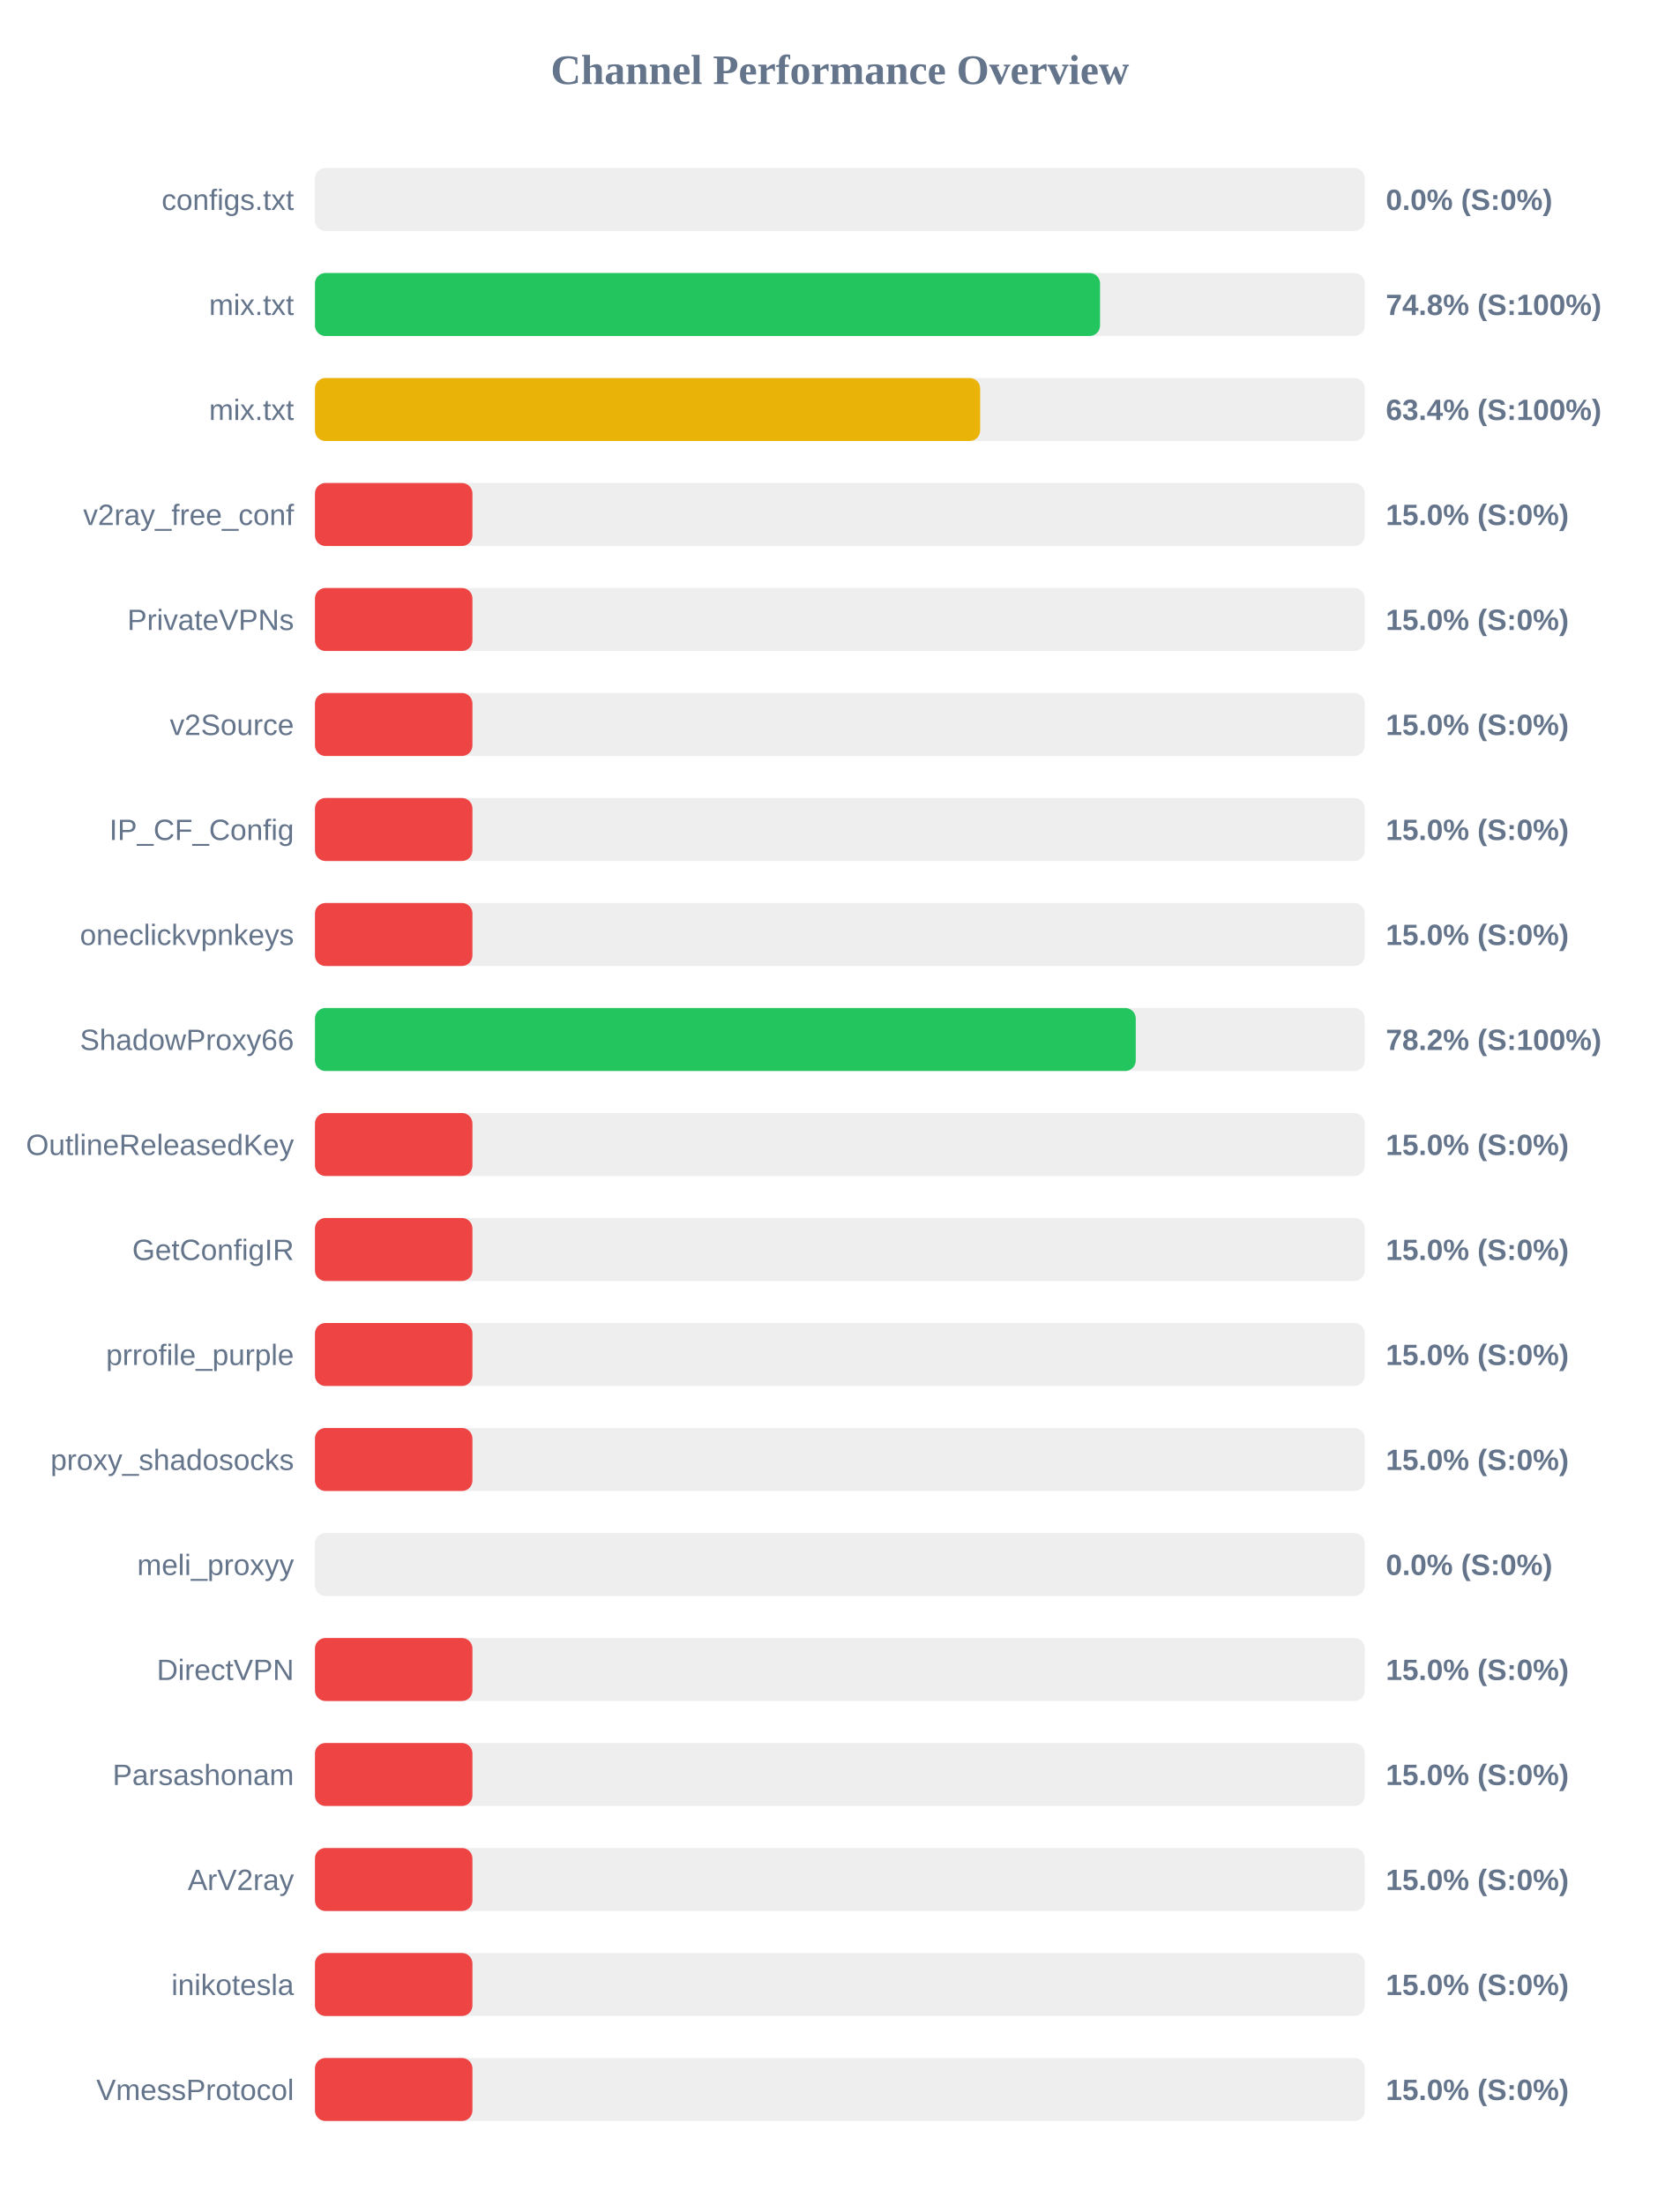
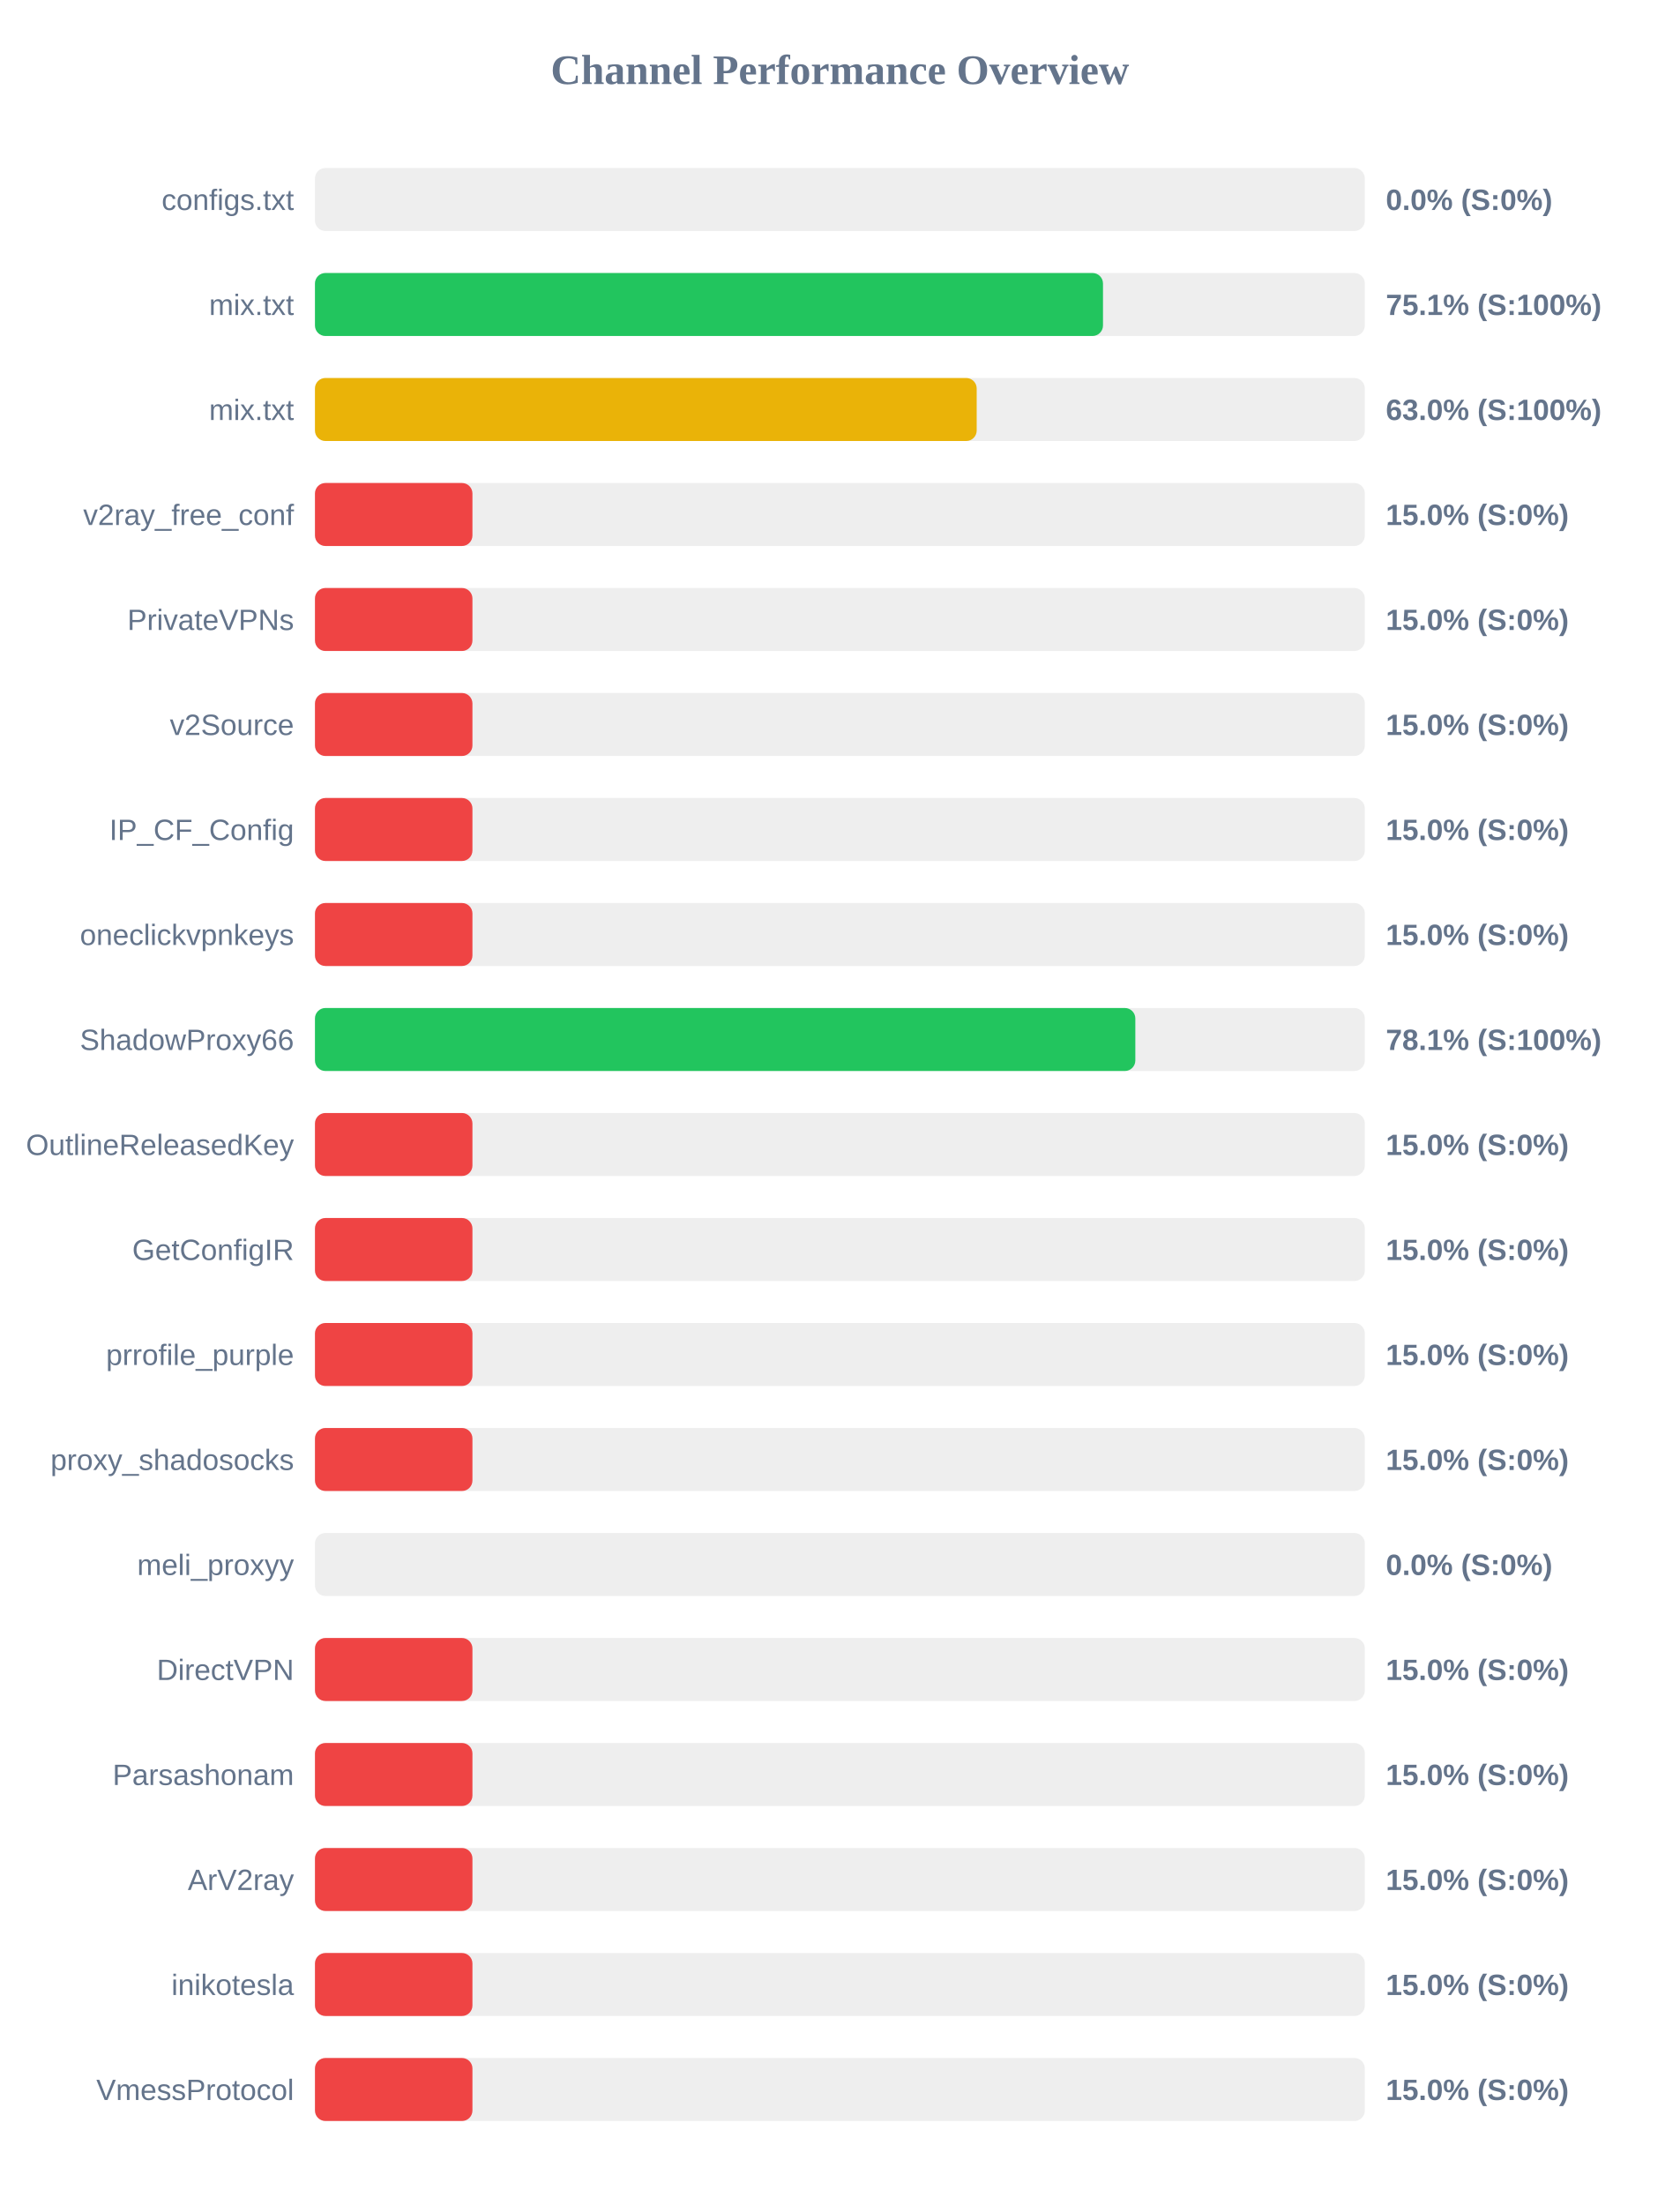
<svg xmlns="http://www.w3.org/2000/svg" width="800" height="1050" version="1.1">
  <style>
        .row { font: 14px Arial; fill: #64748b; }
        .score { font: bold 14px Arial; fill: #64748b; }
    </style>
  <text x="400" y="40" text-anchor="middle" font-size="20px" font-weight="bold" fill="#64748b">Channel Performance Overview</text>
  <rect x="150" y="80" width="500" height="30" fill="#eee" rx="5" />
  <rect x="150" y="80" width="0.0" height="30" fill="#ef4444" rx="5" />
  <text x="140" y="100" text-anchor="end" class="row">configs.txt</text>
  <text x="660" y="100" text-anchor="start" class="score">0.0% (S:0%)</text>
  <rect x="150" y="130" width="500" height="30" fill="#eee" rx="5" />
-   <rect x="150" y="130" width="373.9" height="30" fill="#22c55e" rx="5" />
+   <rect x="150" y="130" width="375.3" height="30" fill="#22c55e" rx="5" />
  <text x="140" y="150" text-anchor="end" class="row">mix.txt</text>
-   <text x="660" y="150" text-anchor="start" class="score">74.8% (S:100%)</text>
+   <text x="660" y="150" text-anchor="start" class="score">75.1% (S:100%)</text>
  <rect x="150" y="180" width="500" height="30" fill="#eee" rx="5" />
-   <rect x="150" y="180" width="316.8" height="30" fill="#eab308" rx="5" />
+   <rect x="150" y="180" width="315.15" height="30" fill="#eab308" rx="5" />
  <text x="140" y="200" text-anchor="end" class="row">mix.txt</text>
-   <text x="660" y="200" text-anchor="start" class="score">63.4% (S:100%)</text>
+   <text x="660" y="200" text-anchor="start" class="score">63.0% (S:100%)</text>
  <rect x="150" y="230" width="500" height="30" fill="#eee" rx="5" />
  <rect x="150" y="230" width="75.0" height="30" fill="#ef4444" rx="5" />
  <text x="140" y="250" text-anchor="end" class="row">v2ray_free_conf</text>
  <text x="660" y="250" text-anchor="start" class="score">15.0% (S:0%)</text>
  <rect x="150" y="280" width="500" height="30" fill="#eee" rx="5" />
  <rect x="150" y="280" width="75.0" height="30" fill="#ef4444" rx="5" />
  <text x="140" y="300" text-anchor="end" class="row">PrivateVPNs</text>
  <text x="660" y="300" text-anchor="start" class="score">15.0% (S:0%)</text>
  <rect x="150" y="330" width="500" height="30" fill="#eee" rx="5" />
  <rect x="150" y="330" width="75.0" height="30" fill="#ef4444" rx="5" />
  <text x="140" y="350" text-anchor="end" class="row">v2Source</text>
  <text x="660" y="350" text-anchor="start" class="score">15.0% (S:0%)</text>
  <rect x="150" y="380" width="500" height="30" fill="#eee" rx="5" />
  <rect x="150" y="380" width="75.0" height="30" fill="#ef4444" rx="5" />
  <text x="140" y="400" text-anchor="end" class="row">IP_CF_Config</text>
  <text x="660" y="400" text-anchor="start" class="score">15.0% (S:0%)</text>
  <rect x="150" y="430" width="500" height="30" fill="#eee" rx="5" />
  <rect x="150" y="430" width="75.0" height="30" fill="#ef4444" rx="5" />
  <text x="140" y="450" text-anchor="end" class="row">oneclickvpnkeys</text>
  <text x="660" y="450" text-anchor="start" class="score">15.0% (S:0%)</text>
  <rect x="150" y="480" width="500" height="30" fill="#eee" rx="5" />
-   <rect x="150" y="480" width="390.9" height="30" fill="#22c55e" rx="5" />
+   <rect x="150" y="480" width="390.7" height="30" fill="#22c55e" rx="5" />
  <text x="140" y="500" text-anchor="end" class="row">ShadowProxy66</text>
-   <text x="660" y="500" text-anchor="start" class="score">78.2% (S:100%)</text>
+   <text x="660" y="500" text-anchor="start" class="score">78.1% (S:100%)</text>
  <rect x="150" y="530" width="500" height="30" fill="#eee" rx="5" />
  <rect x="150" y="530" width="75.0" height="30" fill="#ef4444" rx="5" />
  <text x="140" y="550" text-anchor="end" class="row">OutlineReleasedKey</text>
  <text x="660" y="550" text-anchor="start" class="score">15.0% (S:0%)</text>
  <rect x="150" y="580" width="500" height="30" fill="#eee" rx="5" />
  <rect x="150" y="580" width="75.0" height="30" fill="#ef4444" rx="5" />
  <text x="140" y="600" text-anchor="end" class="row">GetConfigIR</text>
  <text x="660" y="600" text-anchor="start" class="score">15.0% (S:0%)</text>
  <rect x="150" y="630" width="500" height="30" fill="#eee" rx="5" />
  <rect x="150" y="630" width="75.0" height="30" fill="#ef4444" rx="5" />
  <text x="140" y="650" text-anchor="end" class="row">prrofile_purple</text>
  <text x="660" y="650" text-anchor="start" class="score">15.0% (S:0%)</text>
  <rect x="150" y="680" width="500" height="30" fill="#eee" rx="5" />
  <rect x="150" y="680" width="75.0" height="30" fill="#ef4444" rx="5" />
  <text x="140" y="700" text-anchor="end" class="row">proxy_shadosocks</text>
  <text x="660" y="700" text-anchor="start" class="score">15.0% (S:0%)</text>
  <rect x="150" y="730" width="500" height="30" fill="#eee" rx="5" />
  <rect x="150" y="730" width="0.0" height="30" fill="#ef4444" rx="5" />
  <text x="140" y="750" text-anchor="end" class="row">meli_proxyy</text>
  <text x="660" y="750" text-anchor="start" class="score">0.0% (S:0%)</text>
  <rect x="150" y="780" width="500" height="30" fill="#eee" rx="5" />
  <rect x="150" y="780" width="75.0" height="30" fill="#ef4444" rx="5" />
  <text x="140" y="800" text-anchor="end" class="row">DirectVPN</text>
  <text x="660" y="800" text-anchor="start" class="score">15.0% (S:0%)</text>
  <rect x="150" y="830" width="500" height="30" fill="#eee" rx="5" />
  <rect x="150" y="830" width="75.0" height="30" fill="#ef4444" rx="5" />
  <text x="140" y="850" text-anchor="end" class="row">Parsashonam</text>
  <text x="660" y="850" text-anchor="start" class="score">15.0% (S:0%)</text>
  <rect x="150" y="880" width="500" height="30" fill="#eee" rx="5" />
  <rect x="150" y="880" width="75.0" height="30" fill="#ef4444" rx="5" />
  <text x="140" y="900" text-anchor="end" class="row">ArV2ray</text>
  <text x="660" y="900" text-anchor="start" class="score">15.0% (S:0%)</text>
  <rect x="150" y="930" width="500" height="30" fill="#eee" rx="5" />
  <rect x="150" y="930" width="75.0" height="30" fill="#ef4444" rx="5" />
  <text x="140" y="950" text-anchor="end" class="row">inikotesla</text>
  <text x="660" y="950" text-anchor="start" class="score">15.0% (S:0%)</text>
  <rect x="150" y="980" width="500" height="30" fill="#eee" rx="5" />
  <rect x="150" y="980" width="75.0" height="30" fill="#ef4444" rx="5" />
  <text x="140" y="1000" text-anchor="end" class="row">VmessProtocol</text>
  <text x="660" y="1000" text-anchor="start" class="score">15.0% (S:0%)</text>
</svg>
